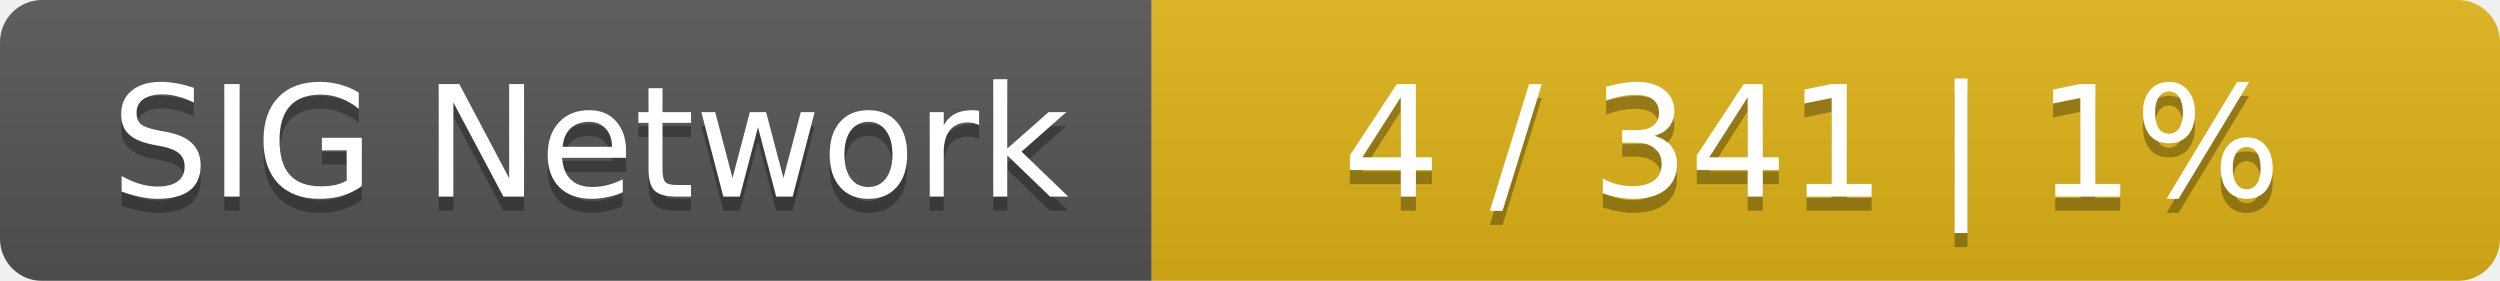
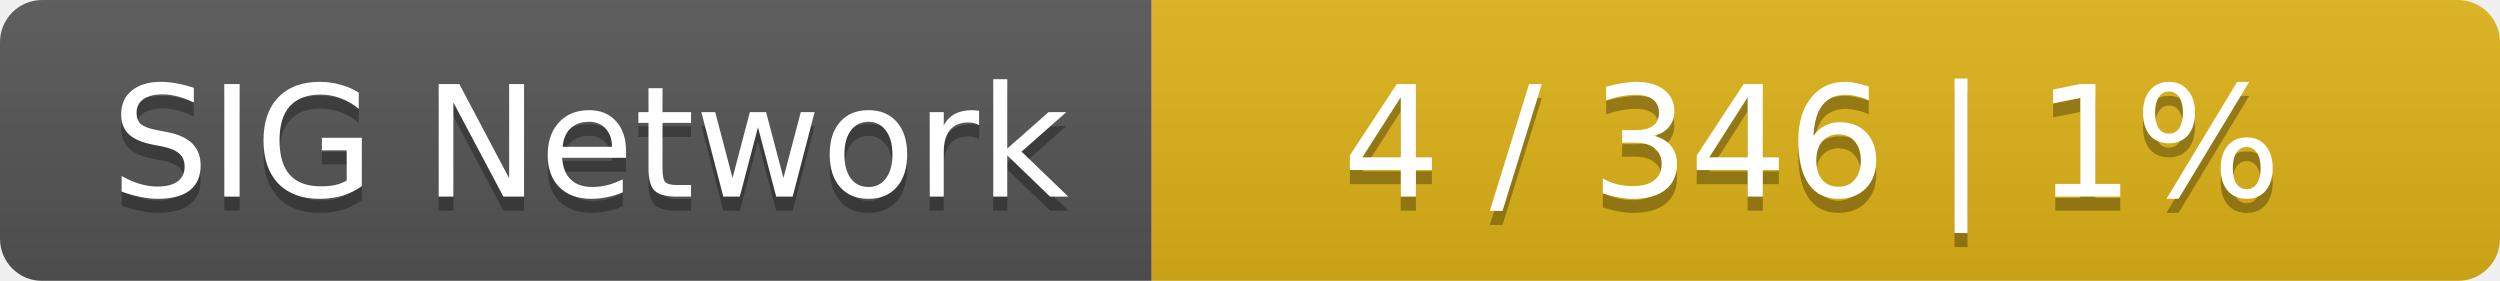
<svg xmlns="http://www.w3.org/2000/svg" width="178" height="20">
  <linearGradient id="smooth" x2="0" y2="100%">
    <stop offset="0" stop-color="#bbb" stop-opacity=".1" />
    <stop offset="1" stop-opacity=".1" />
  </linearGradient>
  <mask id="round">
    <rect width="178" height="20" rx="3" fill="#fff" />
  </mask>
  <g mask="url(#round)">
    <rect width="82" height="20" fill="#555" />
    <rect x="82" width="96" height="20" fill="#dfb317" />
    <rect width="178" height="20" fill="url(#smooth)" />
  </g>
  <g fill="#fff" text-anchor="middle" font-family="DejaVu Sans,Verdana,Geneva,sans-serif" font-size="11">
    <text x="42" y="15" fill="#010101" fill-opacity=".3">SIG Network</text>
    <text x="42" y="14">SIG Network</text>
-     <text x="129" y="15" fill="#010101" fill-opacity=".3">4 / 341    |    1%</text>
-     <text x="129" y="14">4 / 341    |    1%</text>
+     <text x="129" y="15" fill="#010101" fill-opacity=".3">4 / 346    |    1%</text>
+     <text x="129" y="14">4 / 346    |    1%</text>
  </g>
</svg>
